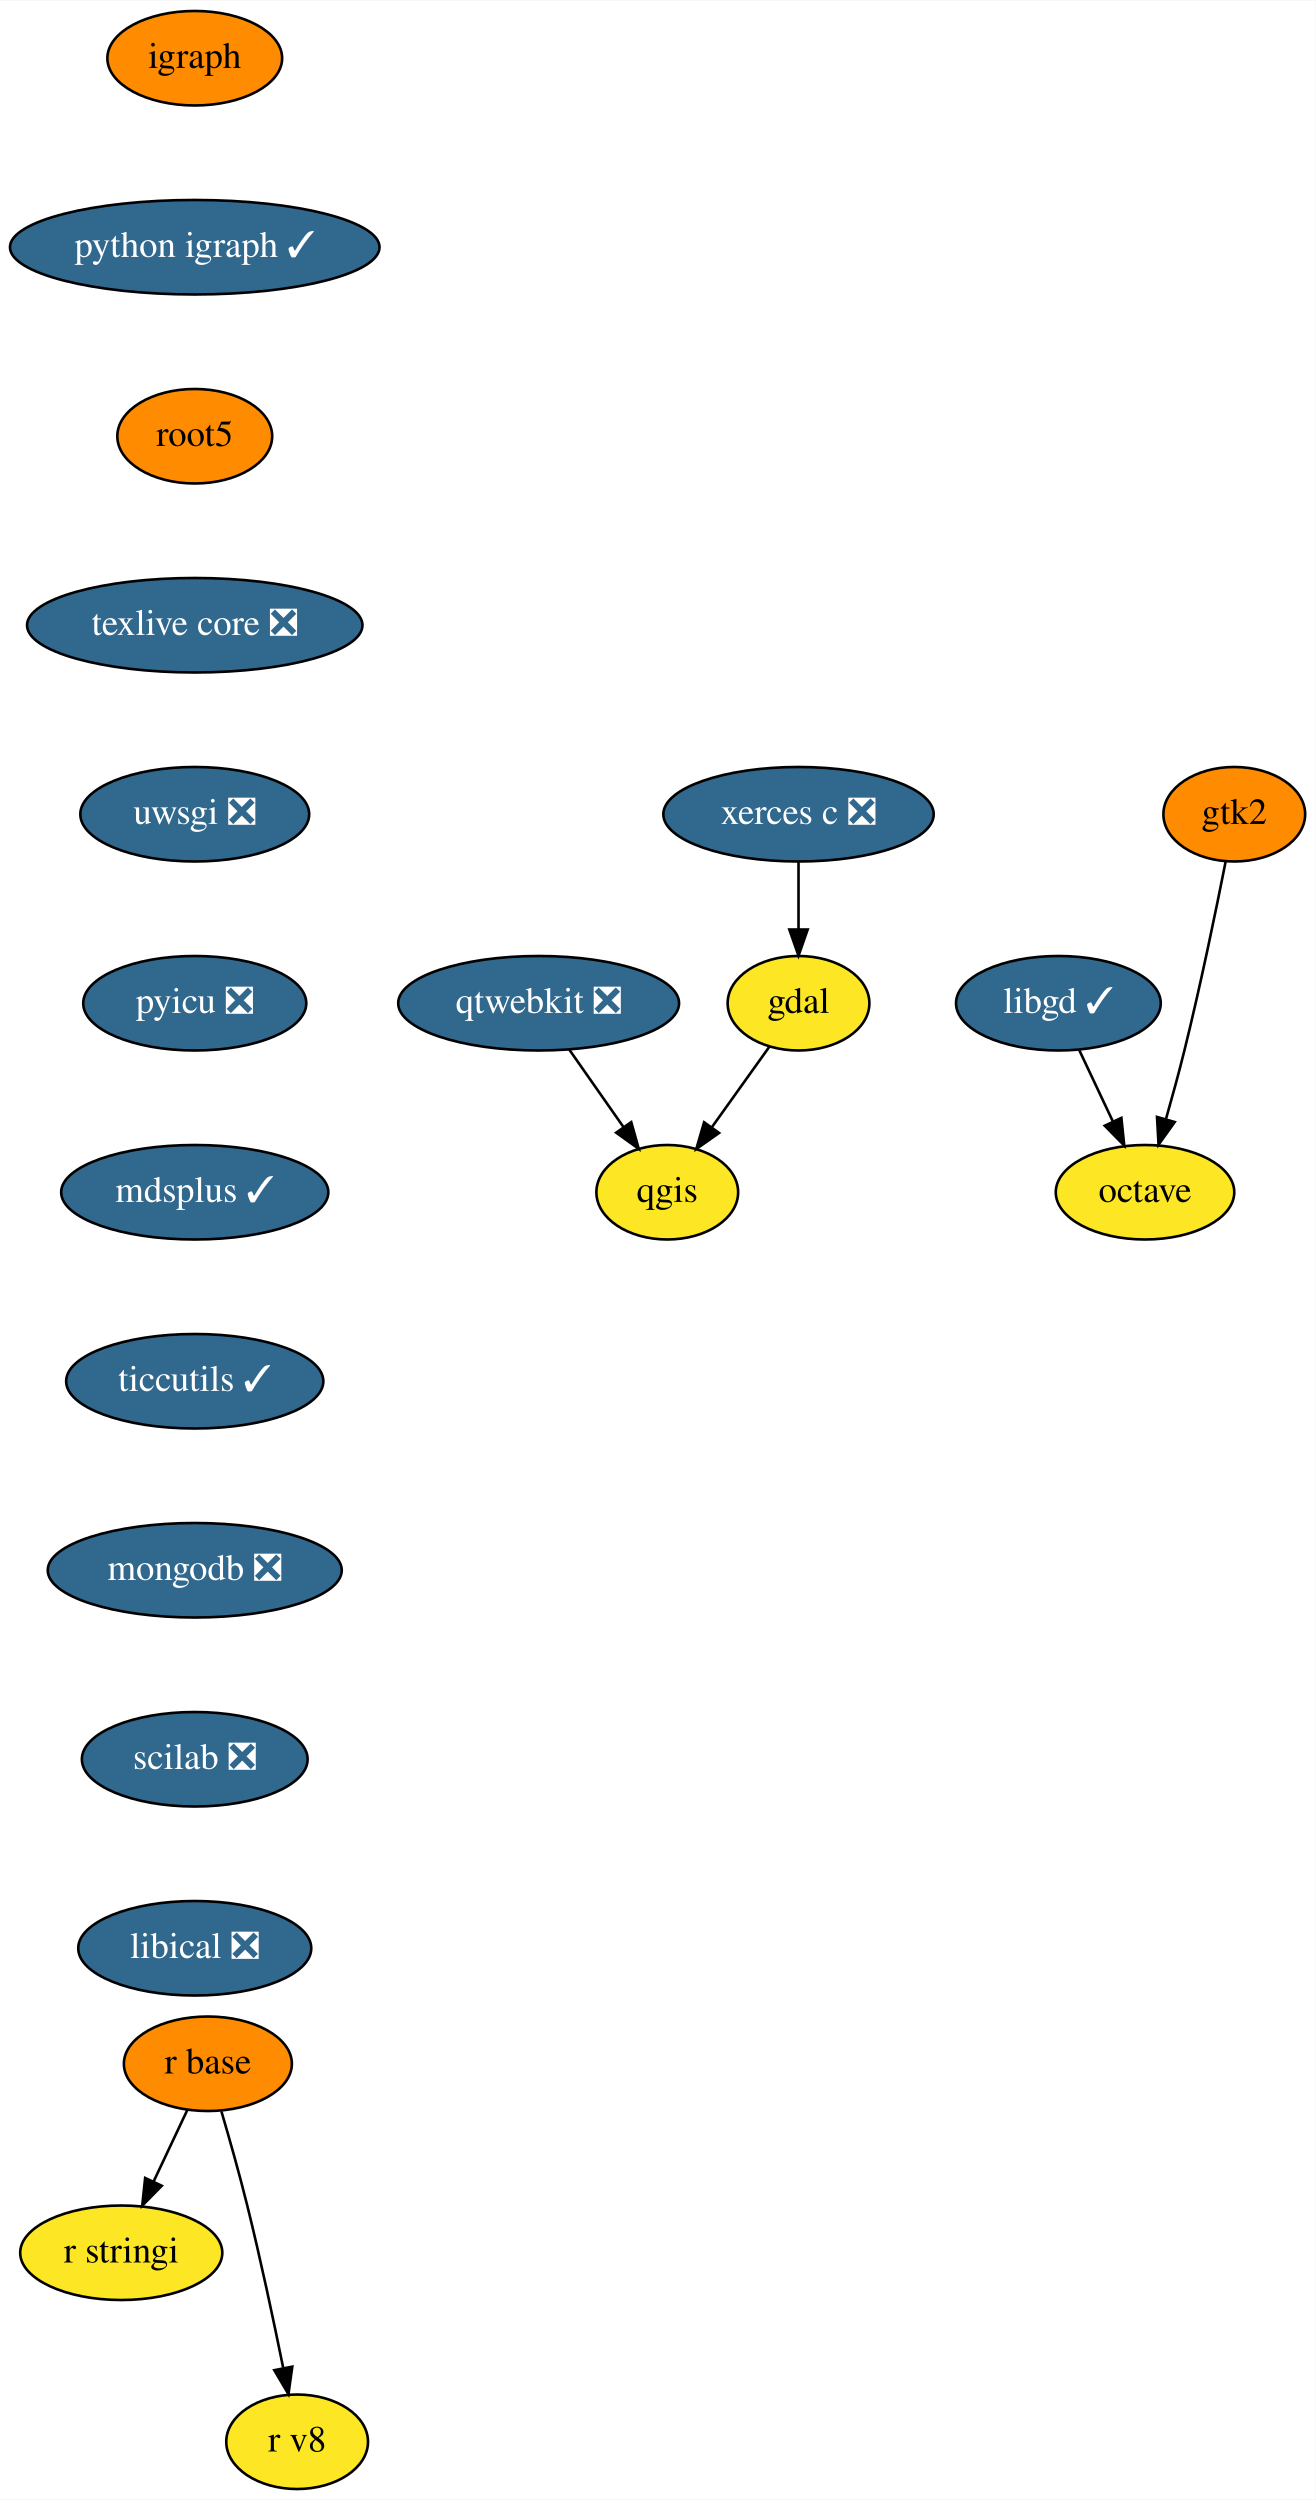
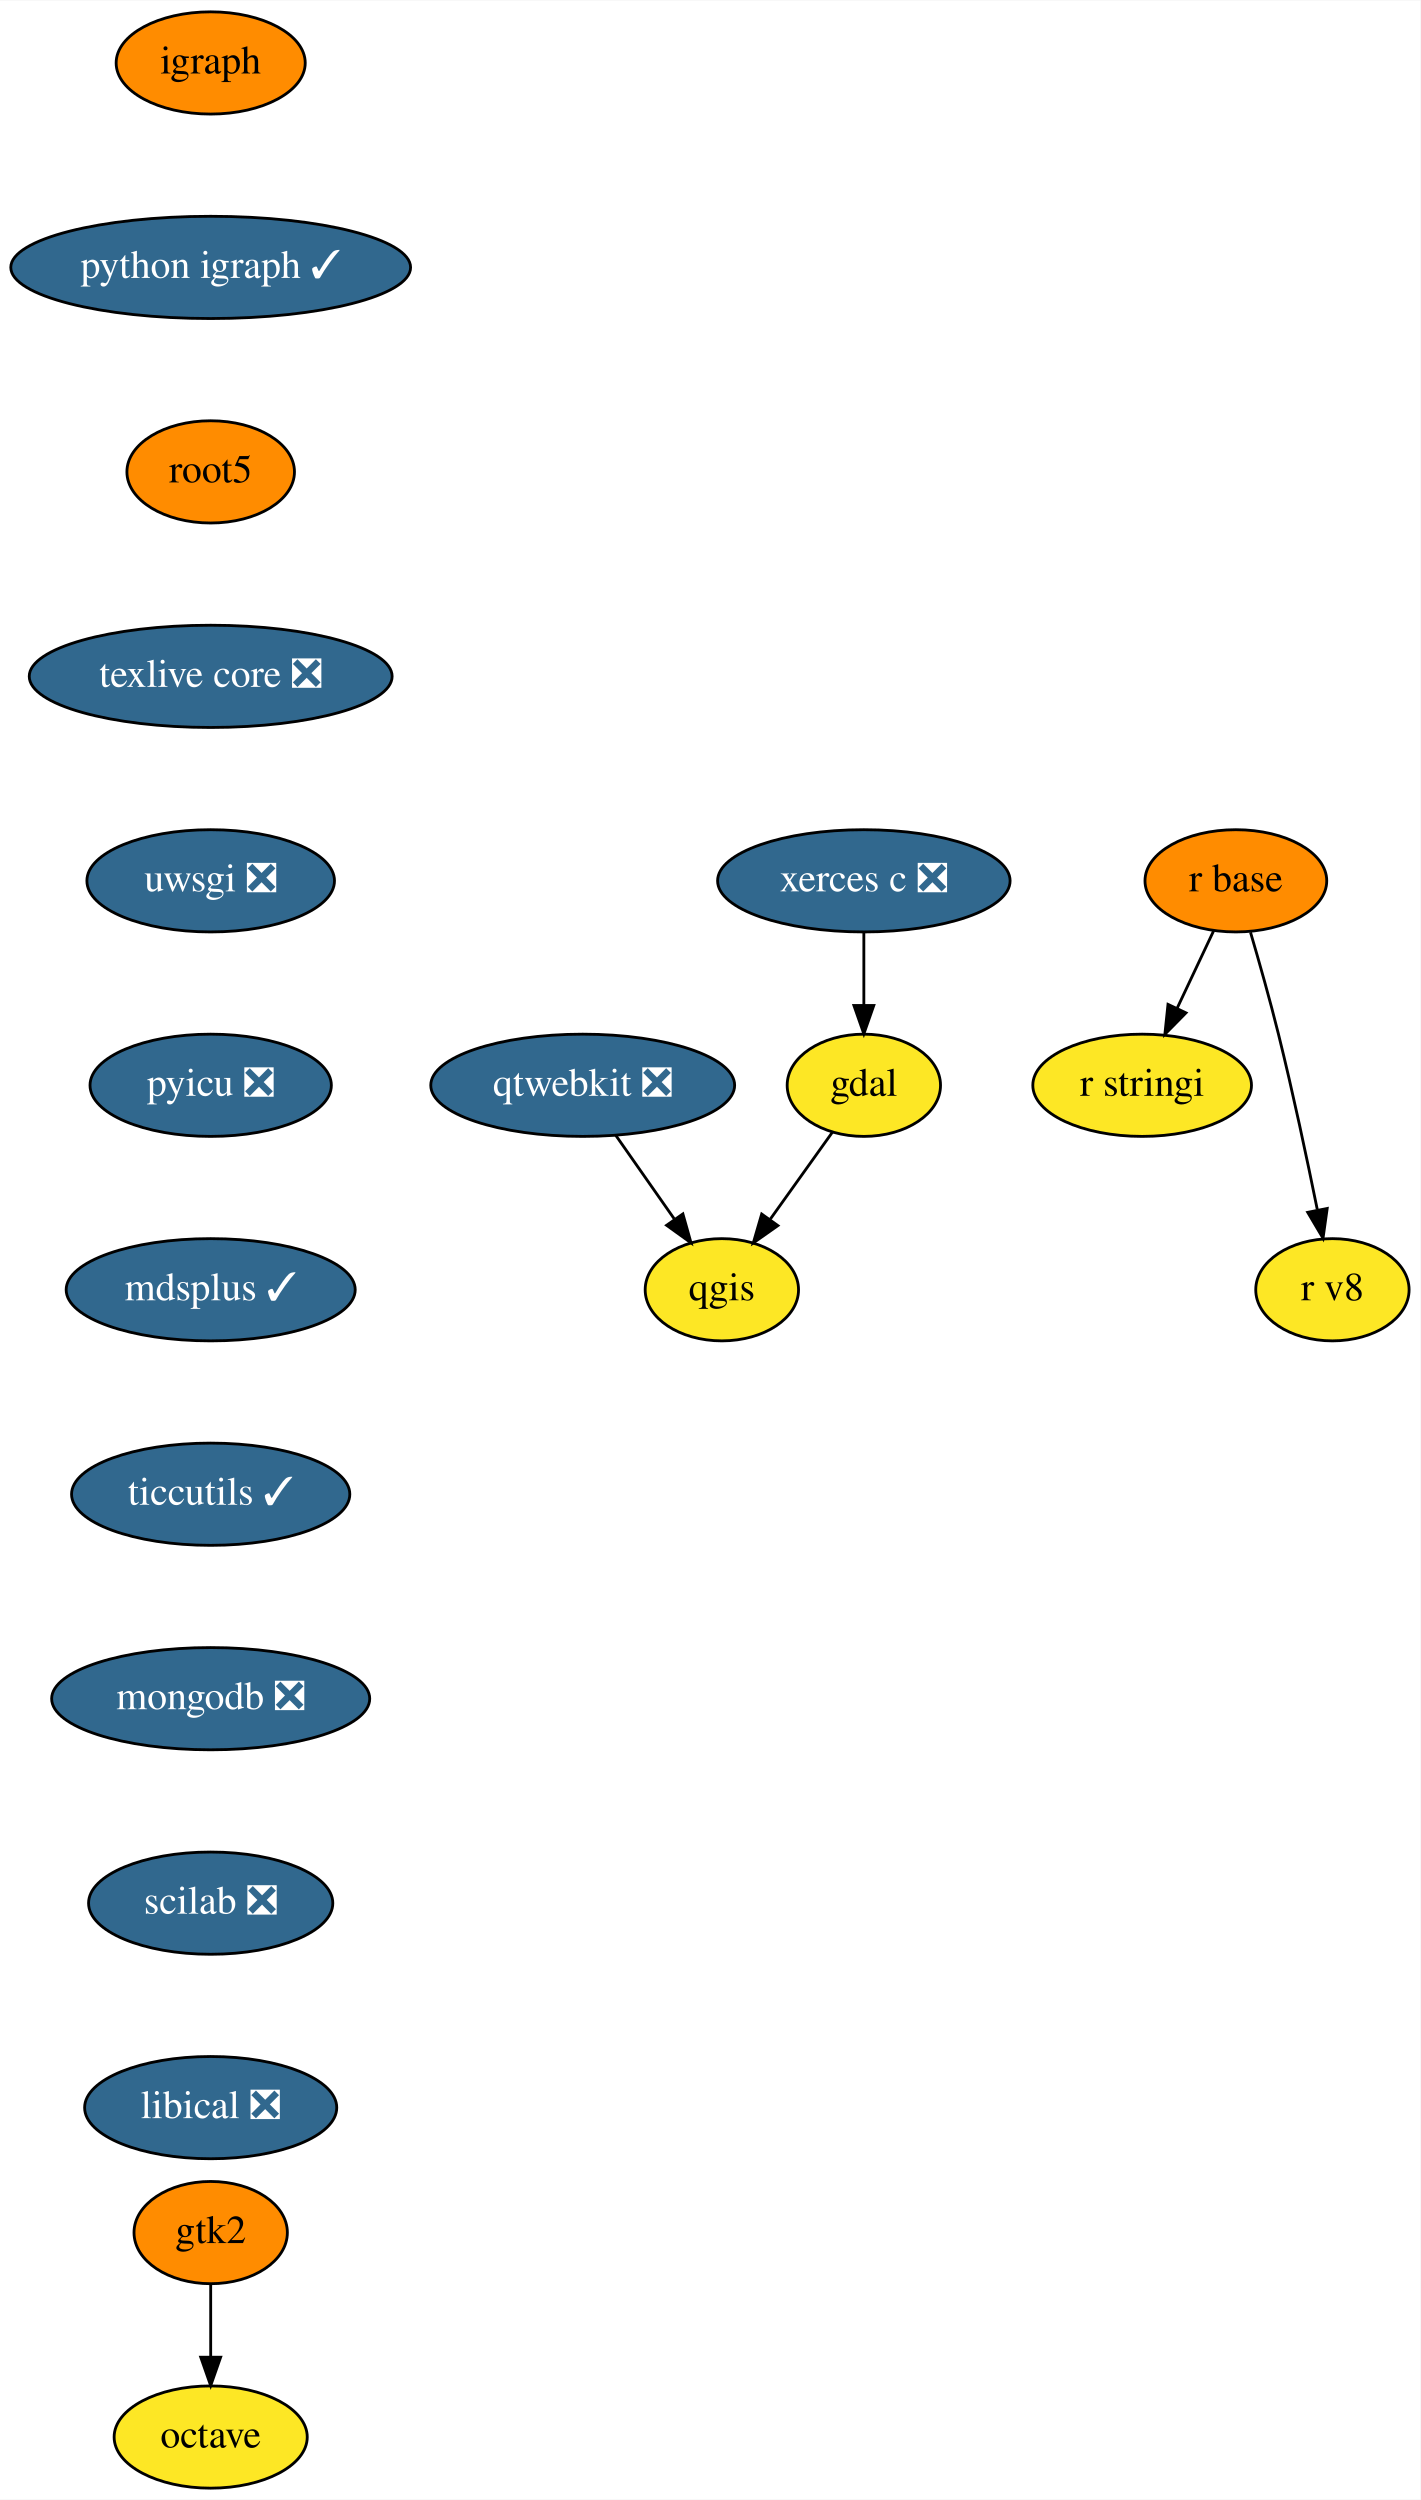
- <svg xmlns="http://www.w3.org/2000/svg" xmlns:xlink="http://www.w3.org/1999/xlink" width="501pt" height="952pt" viewBox="0.00 0.00 501.19 952.00">
-   <g id="graph0" class="graph" transform="scale(1 1) rotate(0) translate(4 948)">
-     <polygon fill="white" stroke="transparent" points="-4,4 -4,-948 497.19,-948 497.19,4 -4,4" />
+ <svg xmlns="http://www.w3.org/2000/svg" xmlns:xlink="http://www.w3.org/1999/xlink" width="500pt" height="880pt" viewBox="0.00 0.00 500.19 880.00">
+   <g id="graph0" class="graph" transform="scale(1 1) rotate(0) translate(4 876)">
+     <polygon fill="white" stroke="transparent" points="-4,4 -4,-876 496.19,-876 496.19,4 -4,4" />
    <g id="node1" class="node">
      <g id="a_node1">
        <a xlink:href="https://github.com/conda-forge/gdal-feedstock" xlink:title="gdal">
-           <ellipse fill="#fde725" stroke="black" cx="300.19" cy="-566" rx="27" ry="18" />
-           <text text-anchor="middle" x="300.19" y="-562.3" font-family="Times,serif" font-size="14.00">gdal</text>
+           <ellipse fill="#fde725" stroke="black" cx="300.19" cy="-494" rx="27" ry="18" />
+           <text text-anchor="middle" x="300.19" y="-490.3" font-family="Times,serif" font-size="14.00">gdal</text>
        </a>
      </g>
    </g>
    <g id="node2" class="node">
      <g id="a_node2">
        <a xlink:href="https://github.com/conda-forge/qgis-feedstock" xlink:title="qgis">
-           <ellipse fill="#fde725" stroke="black" cx="250.19" cy="-494" rx="27" ry="18" />
-           <text text-anchor="middle" x="250.19" y="-490.3" font-family="Times,serif" font-size="14.00">qgis</text>
+           <ellipse fill="#fde725" stroke="black" cx="250.19" cy="-422" rx="27" ry="18" />
+           <text text-anchor="middle" x="250.19" y="-418.3" font-family="Times,serif" font-size="14.00">qgis</text>
        </a>
      </g>
    </g>
    <g id="edge1" class="edge">
-       <path fill="none" stroke="black" d="M289.1,-549.46C282.69,-540.49 274.49,-529.02 267.28,-518.92" />
-       <polygon fill="black" stroke="black" points="269.92,-516.59 261.26,-510.49 264.22,-520.66 269.92,-516.59" />
+       <path fill="none" stroke="black" d="M289.1,-477.46C282.69,-468.49 274.49,-457.02 267.28,-446.92" />
+       <polygon fill="black" stroke="black" points="269.92,-444.59 261.26,-438.49 264.22,-448.66 269.92,-444.59" />
    </g>
    <g id="node3" class="node">
      <g id="a_node3">
        <a xlink:href="https://github.com/conda-forge/igraph-feedstock" xlink:title="igraph">
-           <ellipse fill="#ff8c00" stroke="black" cx="70.19" cy="-926" rx="33.29" ry="18" />
-           <text text-anchor="middle" x="70.19" y="-922.3" font-family="Times,serif" font-size="14.00">igraph</text>
+           <ellipse fill="#ff8c00" stroke="black" cx="70.19" cy="-854" rx="33.29" ry="18" />
+           <text text-anchor="middle" x="70.19" y="-850.3" font-family="Times,serif" font-size="14.00">igraph</text>
        </a>
      </g>
    </g>
    <g id="node4" class="node">
      <g id="a_node4">
        <a xlink:href="https://github.com/conda-forge/python-igraph-feedstock/pull/37" xlink:title="python igraph ✓">
-           <ellipse fill="#31688e" stroke="black" cx="70.19" cy="-854" rx="70.39" ry="18" />
-           <text text-anchor="middle" x="70.19" y="-850.3" font-family="Times,serif" font-size="14.00" fill="white">python igraph ✓</text>
+           <ellipse fill="#31688e" stroke="black" cx="70.19" cy="-782" rx="70.39" ry="18" />
+           <text text-anchor="middle" x="70.19" y="-778.3" font-family="Times,serif" font-size="14.00" fill="white">python igraph ✓</text>
+         </a>
+       </g>
+     </g>
+     <g id="node6" class="node">
+       <g id="a_node6">
+         <a xlink:href="https://github.com/conda-forge/root5-feedstock" xlink:title="root5">
+           <ellipse fill="#ff8c00" stroke="black" cx="70.19" cy="-710" rx="29.5" ry="18" />
+           <text text-anchor="middle" x="70.19" y="-706.3" font-family="Times,serif" font-size="14.00">root5</text>
+         </a>
+       </g>
+     </g>
+     <g id="node5" class="node">
+       <g id="a_node5">
+         <a xlink:href="https://github.com/conda-forge/octave-feedstock" xlink:title="octave">
+           <ellipse fill="#fde725" stroke="black" cx="70.19" cy="-18" rx="34" ry="18" />
+           <text text-anchor="middle" x="70.19" y="-14.3" font-family="Times,serif" font-size="14.00">octave</text>
+         </a>
+       </g>
+     </g>
+     <g id="node10" class="node">
+       <g id="a_node10">
+         <a xlink:href="https://github.com/conda-forge/texlive-core-feedstock/pull/43" xlink:title="texlive core ❎">
+           <ellipse fill="#31688e" stroke="black" cx="70.19" cy="-638" rx="63.89" ry="18" />
+           <text text-anchor="middle" x="70.19" y="-634.3" font-family="Times,serif" font-size="14.00" fill="white">texlive core ❎</text>
        </a>
      </g>
    </g>
    <g id="node7" class="node">
      <g id="a_node7">
-         <a xlink:href="https://github.com/conda-forge/root5-feedstock" xlink:title="root5">
-           <ellipse fill="#ff8c00" stroke="black" cx="70.19" cy="-782" rx="29.5" ry="18" />
-           <text text-anchor="middle" x="70.19" y="-778.3" font-family="Times,serif" font-size="14.00">root5</text>
-         </a>
-       </g>
-     </g>
-     <g id="node5" class="node">
-       <g id="a_node5">
-         <a xlink:href="https://github.com/conda-forge/libgd-feedstock/pull/37" xlink:title="libgd ✓">
-           <ellipse fill="#31688e" stroke="black" cx="399.19" cy="-566" rx="39" ry="18" />
-           <text text-anchor="middle" x="399.19" y="-562.3" font-family="Times,serif" font-size="14.00" fill="white">libgd ✓</text>
-         </a>
-       </g>
-     </g>
-     <g id="node6" class="node">
-       <g id="a_node6">
-         <a xlink:href="https://github.com/conda-forge/octave-feedstock" xlink:title="octave">
-           <ellipse fill="#fde725" stroke="black" cx="432.19" cy="-494" rx="34" ry="18" />
-           <text text-anchor="middle" x="432.19" y="-490.3" font-family="Times,serif" font-size="14.00">octave</text>
-         </a>
-       </g>
-     </g>
-     <g id="edge3" class="edge">
-       <path fill="none" stroke="black" d="M407.18,-548.05C410.99,-539.97 415.64,-530.12 419.88,-521.11" />
-       <polygon fill="black" stroke="black" points="423.18,-522.33 424.28,-511.79 416.85,-519.34 423.18,-522.33" />
-     </g>
-     <g id="node11" class="node">
-       <g id="a_node11">
-         <a xlink:href="https://github.com/conda-forge/texlive-core-feedstock/pull/43" xlink:title="texlive core ❎">
-           <ellipse fill="#31688e" stroke="black" cx="70.19" cy="-710" rx="63.89" ry="18" />
-           <text text-anchor="middle" x="70.19" y="-706.3" font-family="Times,serif" font-size="14.00" fill="white">texlive core ❎</text>
+         <a xlink:href="https://github.com/conda-forge/r-base-feedstock" xlink:title="r base">
+           <ellipse fill="#ff8c00" stroke="black" cx="431.19" cy="-566" rx="32" ry="18" />
+           <text text-anchor="middle" x="431.19" y="-562.3" font-family="Times,serif" font-size="14.00">r base</text>
        </a>
      </g>
    </g>
    <g id="node8" class="node">
      <g id="a_node8">
-         <a xlink:href="https://github.com/conda-forge/r-base-feedstock" xlink:title="r base">
-           <ellipse fill="#ff8c00" stroke="black" cx="75.19" cy="-162" rx="32" ry="18" />
-           <text text-anchor="middle" x="75.19" y="-158.3" font-family="Times,serif" font-size="14.00">r base</text>
+         <a xlink:href="https://github.com/conda-forge/r-stringi-feedstock" xlink:title="r stringi">
+           <ellipse fill="#fde725" stroke="black" cx="398.19" cy="-494" rx="38.5" ry="18" />
+           <text text-anchor="middle" x="398.19" y="-490.3" font-family="Times,serif" font-size="14.00">r stringi</text>
        </a>
      </g>
    </g>
+     <g id="edge4" class="edge">
+       <path fill="none" stroke="black" d="M423.37,-548.41C419.53,-540.25 414.8,-530.22 410.48,-521.07" />
+       <polygon fill="black" stroke="black" points="413.62,-519.51 406.19,-511.96 407.29,-522.49 413.62,-519.51" />
+     </g>
    <g id="node9" class="node">
      <g id="a_node9">
-         <a xlink:href="https://github.com/conda-forge/r-stringi-feedstock" xlink:title="r stringi">
-           <ellipse fill="#fde725" stroke="black" cx="42.19" cy="-90" rx="38.5" ry="18" />
-           <text text-anchor="middle" x="42.19" y="-86.3" font-family="Times,serif" font-size="14.00">r stringi</text>
+         <a xlink:href="https://github.com/conda-forge/r-v8-feedstock" xlink:title="r v8">
+           <ellipse fill="#fde725" stroke="black" cx="465.19" cy="-422" rx="27" ry="18" />
+           <text text-anchor="middle" x="465.19" y="-418.3" font-family="Times,serif" font-size="14.00">r v8</text>
        </a>
      </g>
    </g>
    <g id="edge5" class="edge">
-       <path fill="none" stroke="black" d="M67.37,-144.41C63.53,-136.25 58.8,-126.22 54.48,-117.07" />
-       <polygon fill="black" stroke="black" points="57.62,-115.51 50.19,-107.96 51.29,-118.49 57.62,-115.51" />
+       <path fill="none" stroke="black" d="M436.34,-547.89C439.38,-537.54 443.2,-524.07 446.19,-512 451.3,-491.43 456.27,-467.97 459.85,-450.31" />
+       <polygon fill="black" stroke="black" points="463.35,-450.63 461.88,-440.14 456.49,-449.26 463.35,-450.63" />
    </g>
-     <g id="node10" class="node">
-       <g id="a_node10">
-         <a xlink:href="https://github.com/conda-forge/r-v8-feedstock" xlink:title="r v8">
-           <ellipse fill="#fde725" stroke="black" cx="109.19" cy="-18" rx="27" ry="18" />
-           <text text-anchor="middle" x="109.19" y="-14.3" font-family="Times,serif" font-size="14.00">r v8</text>
+     <g id="node11" class="node">
+       <g id="a_node11">
+         <a xlink:href="https://github.com/conda-forge/uwsgi-feedstock/pull/41" xlink:title="uwsgi ❎">
+           <ellipse fill="#31688e" stroke="black" cx="70.19" cy="-566" rx="43.59" ry="18" />
+           <text text-anchor="middle" x="70.19" y="-562.3" font-family="Times,serif" font-size="14.00" fill="white">uwsgi ❎</text>
        </a>
      </g>
    </g>
-     <g id="edge6" class="edge">
-       <path fill="none" stroke="black" d="M80.34,-143.89C83.38,-133.54 87.2,-120.07 90.19,-108 95.3,-87.43 100.27,-63.97 103.85,-46.31" />
-       <polygon fill="black" stroke="black" points="107.35,-46.63 105.88,-36.14 100.49,-45.26 107.35,-46.63" />
-     </g>
    <g id="node12" class="node">
      <g id="a_node12">
-         <a xlink:href="https://github.com/conda-forge/uwsgi-feedstock/pull/41" xlink:title="uwsgi ❎">
-           <ellipse fill="#31688e" stroke="black" cx="70.19" cy="-638" rx="43.59" ry="18" />
-           <text text-anchor="middle" x="70.19" y="-634.3" font-family="Times,serif" font-size="14.00" fill="white">uwsgi ❎</text>
+         <a xlink:href="https://github.com/conda-forge/pyicu-feedstock/pull/23" xlink:title="pyicu ❎">
+           <ellipse fill="#31688e" stroke="black" cx="70.19" cy="-494" rx="42.49" ry="18" />
+           <text text-anchor="middle" x="70.19" y="-490.3" font-family="Times,serif" font-size="14.00" fill="white">pyicu ❎</text>
+         </a>
+       </g>
+     </g>
+     <g id="node15" class="node">
+       <g id="a_node15">
+         <a xlink:href="https://github.com/conda-forge/mdsplus-feedstock/pull/18" xlink:title="mdsplus ✓">
+           <ellipse fill="#31688e" stroke="black" cx="70.19" cy="-422" rx="50.89" ry="18" />
+           <text text-anchor="middle" x="70.19" y="-418.3" font-family="Times,serif" font-size="14.00" fill="white">mdsplus ✓</text>
        </a>
      </g>
    </g>
    <g id="node13" class="node">
      <g id="a_node13">
-         <a xlink:href="https://github.com/conda-forge/pyicu-feedstock/pull/23" xlink:title="pyicu ❎">
-           <ellipse fill="#31688e" stroke="black" cx="70.19" cy="-566" rx="42.49" ry="18" />
-           <text text-anchor="middle" x="70.19" y="-562.3" font-family="Times,serif" font-size="14.00" fill="white">pyicu ❎</text>
+         <a xlink:href="https://github.com/conda-forge/xerces-c-feedstock/pull/26" xlink:title="xerces c ❎">
+           <ellipse fill="#31688e" stroke="black" cx="300.19" cy="-566" rx="51.5" ry="18" />
+           <text text-anchor="middle" x="300.19" y="-562.3" font-family="Times,serif" font-size="14.00" fill="white">xerces c ❎</text>
+         </a>
+       </g>
+     </g>
+     <g id="edge9" class="edge">
+       <path fill="none" stroke="black" d="M300.19,-547.7C300.19,-539.98 300.19,-530.71 300.19,-522.11" />
+       <polygon fill="black" stroke="black" points="303.69,-522.1 300.19,-512.1 296.69,-522.1 303.69,-522.1" />
+     </g>
+     <g id="node14" class="node">
+       <g id="a_node14">
+         <a xlink:href="https://github.com/conda-forge/qtwebkit-feedstock/pull/16" xlink:title="qtwebkit ❎">
+           <ellipse fill="#31688e" stroke="black" cx="201.19" cy="-494" rx="53.5" ry="18" />
+           <text text-anchor="middle" x="201.19" y="-490.3" font-family="Times,serif" font-size="14.00" fill="white">qtwebkit ❎</text>
+         </a>
+       </g>
+     </g>
+     <g id="edge10" class="edge">
+       <path fill="none" stroke="black" d="M212.81,-476.41C218.96,-467.62 226.63,-456.66 233.42,-446.96" />
+       <polygon fill="black" stroke="black" points="236.47,-448.71 239.34,-438.51 230.73,-444.7 236.47,-448.71" />
+     </g>
+     <g id="node17" class="node">
+       <g id="a_node17">
+         <a xlink:href="https://github.com/conda-forge/ticcutils-feedstock/pull/13" xlink:title="ticcutils ✓">
+           <ellipse fill="#31688e" stroke="black" cx="70.19" cy="-350" rx="48.99" ry="18" />
+           <text text-anchor="middle" x="70.19" y="-346.3" font-family="Times,serif" font-size="14.00" fill="white">ticcutils ✓</text>
        </a>
      </g>
    </g>
    <g id="node16" class="node">
      <g id="a_node16">
-         <a xlink:href="https://github.com/conda-forge/mdsplus-feedstock/pull/18" xlink:title="mdsplus ✓">
-           <ellipse fill="#31688e" stroke="black" cx="70.19" cy="-494" rx="50.89" ry="18" />
-           <text text-anchor="middle" x="70.19" y="-490.3" font-family="Times,serif" font-size="14.00" fill="white">mdsplus ✓</text>
+         <a xlink:href="https://github.com/conda-forge/gtk2-feedstock" xlink:title="gtk2">
+           <ellipse fill="#ff8c00" stroke="black" cx="70.19" cy="-90" rx="27" ry="18" />
+           <text text-anchor="middle" x="70.19" y="-86.3" font-family="Times,serif" font-size="14.00">gtk2</text>
        </a>
      </g>
    </g>
-     <g id="node14" class="node">
-       <g id="a_node14">
-         <a xlink:href="https://github.com/conda-forge/xerces-c-feedstock/pull/26" xlink:title="xerces c ❎">
-           <ellipse fill="#31688e" stroke="black" cx="300.19" cy="-638" rx="51.5" ry="18" />
-           <text text-anchor="middle" x="300.19" y="-634.3" font-family="Times,serif" font-size="14.00" fill="white">xerces c ❎</text>
+     <g id="edge12" class="edge">
+       <path fill="none" stroke="black" d="M70.19,-71.7C70.19,-63.98 70.19,-54.71 70.19,-46.11" />
+       <polygon fill="black" stroke="black" points="73.69,-46.1 70.19,-36.1 66.69,-46.1 73.69,-46.1" />
+     </g>
+     <g id="node18" class="node">
+       <g id="a_node18">
+         <a xlink:href="https://github.com/conda-forge/mongodb-feedstock/pull/17" xlink:title="mongodb ❎">
+           <ellipse fill="#31688e" stroke="black" cx="70.19" cy="-278" rx="56" ry="18" />
+           <text text-anchor="middle" x="70.19" y="-274.3" font-family="Times,serif" font-size="14.00" fill="white">mongodb ❎</text>
        </a>
      </g>
    </g>
-     <g id="edge10" class="edge">
-       <path fill="none" stroke="black" d="M300.19,-619.7C300.19,-611.98 300.19,-602.71 300.19,-594.11" />
-       <polygon fill="black" stroke="black" points="303.69,-594.1 300.19,-584.1 296.69,-594.1 303.69,-594.1" />
-     </g>
-     <g id="node15" class="node">
-       <g id="a_node15">
-         <a xlink:href="https://github.com/conda-forge/qtwebkit-feedstock/pull/16" xlink:title="qtwebkit ❎">
-           <ellipse fill="#31688e" stroke="black" cx="201.19" cy="-566" rx="53.5" ry="18" />
-           <text text-anchor="middle" x="201.19" y="-562.3" font-family="Times,serif" font-size="14.00" fill="white">qtwebkit ❎</text>
-         </a>
-       </g>
-     </g>
-     <g id="edge11" class="edge">
-       <path fill="none" stroke="black" d="M212.81,-548.41C218.96,-539.62 226.63,-528.66 233.42,-518.96" />
-       <polygon fill="black" stroke="black" points="236.47,-520.71 239.34,-510.51 230.73,-516.7 236.47,-520.71" />
-     </g>
-     <g id="node18" class="node">
-       <g id="a_node18">
-         <a xlink:href="https://github.com/conda-forge/ticcutils-feedstock/pull/13" xlink:title="ticcutils ✓">
-           <ellipse fill="#31688e" stroke="black" cx="70.19" cy="-422" rx="48.99" ry="18" />
-           <text text-anchor="middle" x="70.19" y="-418.3" font-family="Times,serif" font-size="14.00" fill="white">ticcutils ✓</text>
-         </a>
-       </g>
-     </g>
-     <g id="node17" class="node">
-       <g id="a_node17">
-         <a xlink:href="https://github.com/conda-forge/gtk2-feedstock" xlink:title="gtk2">
-           <ellipse fill="#ff8c00" stroke="black" cx="466.19" cy="-638" rx="27" ry="18" />
-           <text text-anchor="middle" x="466.19" y="-634.3" font-family="Times,serif" font-size="14.00">gtk2</text>
-         </a>
-       </g>
-     </g>
-     <g id="edge13" class="edge">
-       <path fill="none" stroke="black" d="M462.88,-619.86C459.33,-601.88 453.35,-572.84 447.19,-548 445.07,-539.42 442.52,-530.13 440.13,-521.76" />
-       <polygon fill="black" stroke="black" points="443.49,-520.74 437.34,-512.11 436.76,-522.69 443.49,-520.74" />
-     </g>
    <g id="node19" class="node">
      <g id="a_node19">
-         <a xlink:href="https://github.com/conda-forge/mongodb-feedstock/pull/17" xlink:title="mongodb ❎">
-           <ellipse fill="#31688e" stroke="black" cx="70.19" cy="-350" rx="56" ry="18" />
-           <text text-anchor="middle" x="70.19" y="-346.3" font-family="Times,serif" font-size="14.00" fill="white">mongodb ❎</text>
+         <a xlink:href="https://github.com/conda-forge/scilab-feedstock/pull/20" xlink:title="scilab ❎">
+           <ellipse fill="#31688e" stroke="black" cx="70.19" cy="-206" rx="43" ry="18" />
+           <text text-anchor="middle" x="70.19" y="-202.3" font-family="Times,serif" font-size="14.00" fill="white">scilab ❎</text>
        </a>
      </g>
    </g>
    <g id="node20" class="node">
      <g id="a_node20">
-         <a xlink:href="https://github.com/conda-forge/scilab-feedstock/pull/20" xlink:title="scilab ❎">
-           <ellipse fill="#31688e" stroke="black" cx="70.19" cy="-278" rx="43" ry="18" />
-           <text text-anchor="middle" x="70.19" y="-274.3" font-family="Times,serif" font-size="14.00" fill="white">scilab ❎</text>
-         </a>
-       </g>
-     </g>
-     <g id="node21" class="node">
-       <g id="a_node21">
        <a xlink:href="https://github.com/conda-forge/libical-feedstock/pull/9" xlink:title="libical ❎">
-           <ellipse fill="#31688e" stroke="black" cx="70.19" cy="-206" rx="44.39" ry="18" />
-           <text text-anchor="middle" x="70.19" y="-202.3" font-family="Times,serif" font-size="14.00" fill="white">libical ❎</text>
+           <ellipse fill="#31688e" stroke="black" cx="70.19" cy="-134" rx="44.39" ry="18" />
+           <text text-anchor="middle" x="70.19" y="-130.3" font-family="Times,serif" font-size="14.00" fill="white">libical ❎</text>
        </a>
      </g>
    </g>
  </g>
</svg>
